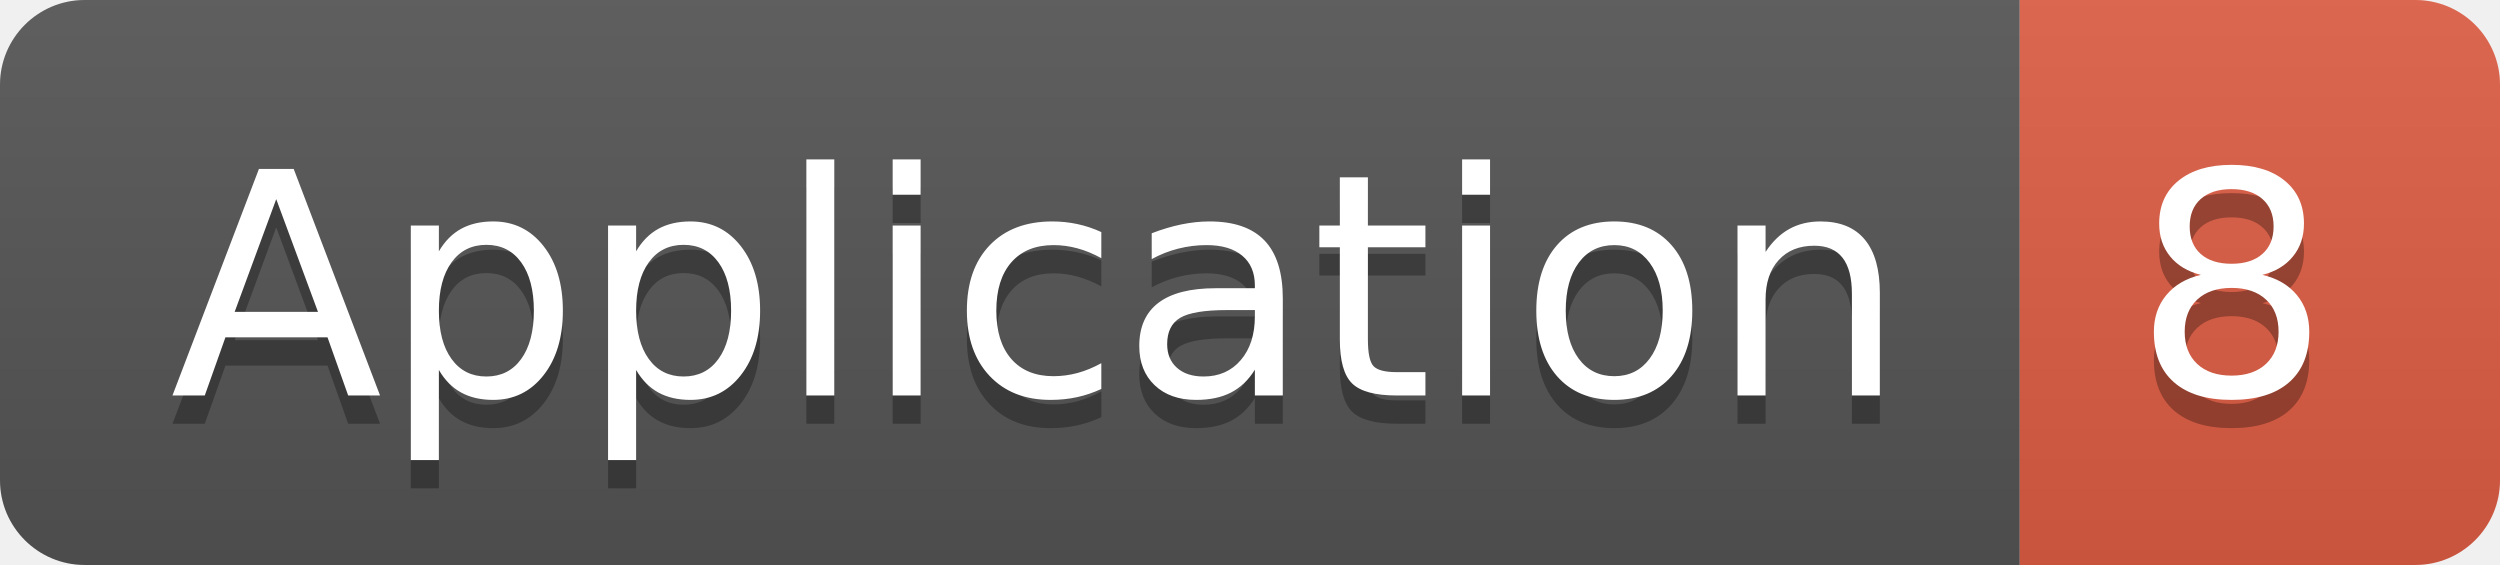
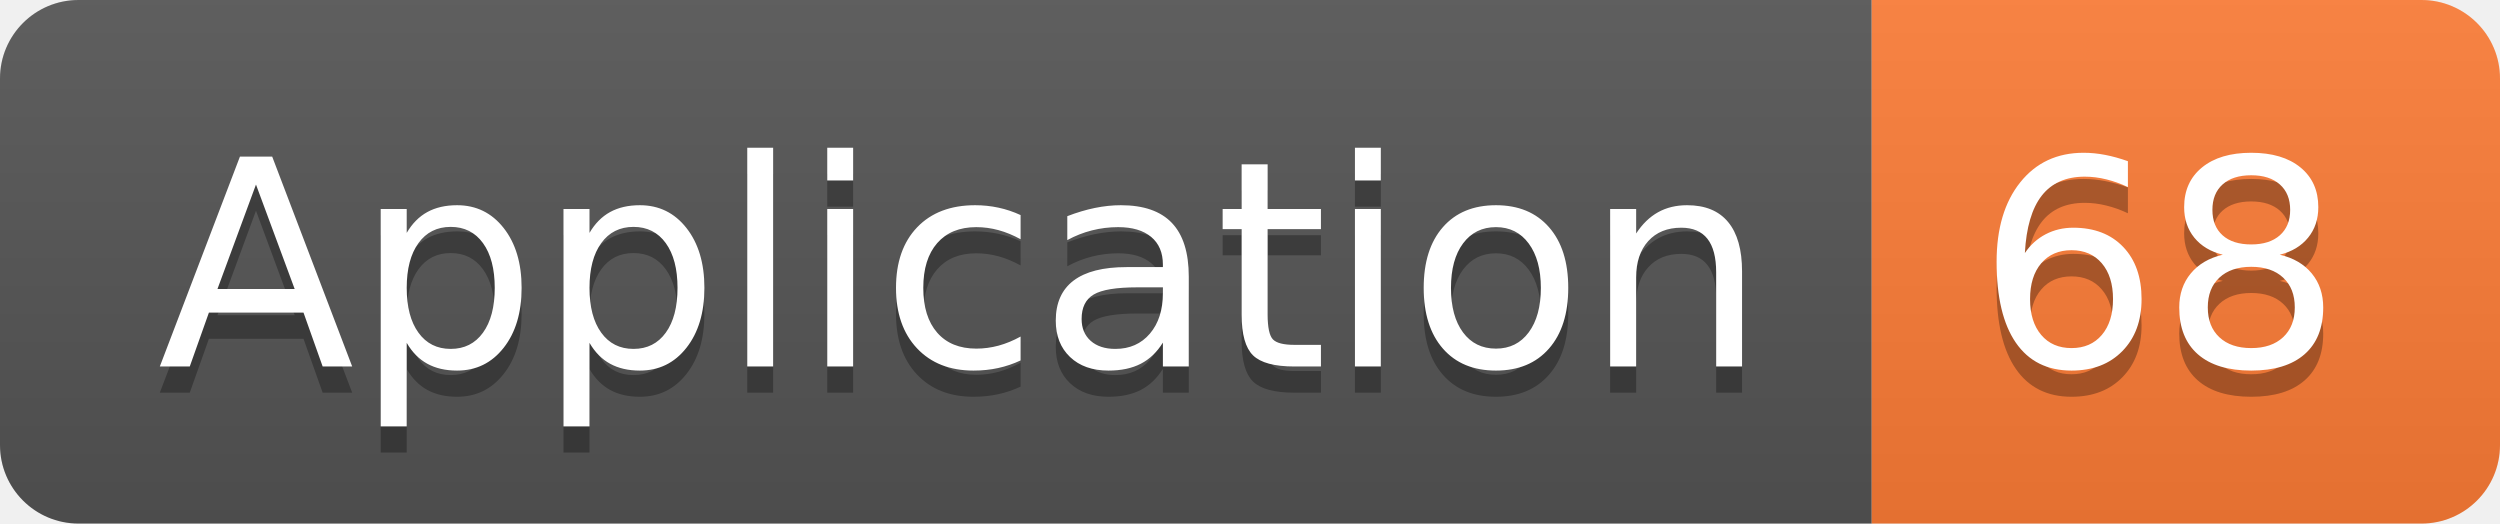
- <svg xmlns="http://www.w3.org/2000/svg" width="88.5" height="20">
+ <svg xmlns="http://www.w3.org/2000/svg" width="95.5" height="20">
  <linearGradient id="smooth" x2="0" y2="100%">
    <stop offset="0" stop-color="#bbb" stop-opacity=".1" />
    <stop offset="1" stop-opacity=".1" />
  </linearGradient>
  <clipPath id="round">
-     <rect width="88.5" height="20" rx="3" fill="#fff" />
+     <rect width="95.5" height="20" rx="3" fill="#fff" />
  </clipPath>
  <g clip-path="url(#round)">
    <rect width="71.5" height="20" fill="#555" />
-     <rect x="71.5" width="17.0" height="20" fill="#e05d44" />
-     <rect width="88.5" height="20" fill="url(#smooth)" />
+     <rect x="71.5" width="24.0" height="20" fill="#fe7d37" />
+     <rect width="95.5" height="20" fill="url(#smooth)" />
  </g>
  <g fill="#fff" text-anchor="middle" font-family="DejaVu Sans,Verdana,Geneva,sans-serif" font-size="110">
    <text x="367.5" y="150" fill="#010101" fill-opacity=".3" transform="scale(0.1)" textLength="615.0" lengthAdjust="spacing">Application</text>
    <text x="367.5" y="140" transform="scale(0.1)" textLength="615.0" lengthAdjust="spacing">Application</text>
-     <text x="790.0" y="150" fill="#010101" fill-opacity=".3" transform="scale(0.1)" textLength="70.0" lengthAdjust="spacing">8</text>
-     <text x="790.0" y="140" transform="scale(0.1)" textLength="70.0" lengthAdjust="spacing">8</text>
+     <text x="825.0" y="150" fill="#010101" fill-opacity=".3" transform="scale(0.1)" textLength="140.0" lengthAdjust="spacing">68</text>
+     <text x="825.0" y="140" transform="scale(0.1)" textLength="140.0" lengthAdjust="spacing">68</text>
  </g>
</svg>
